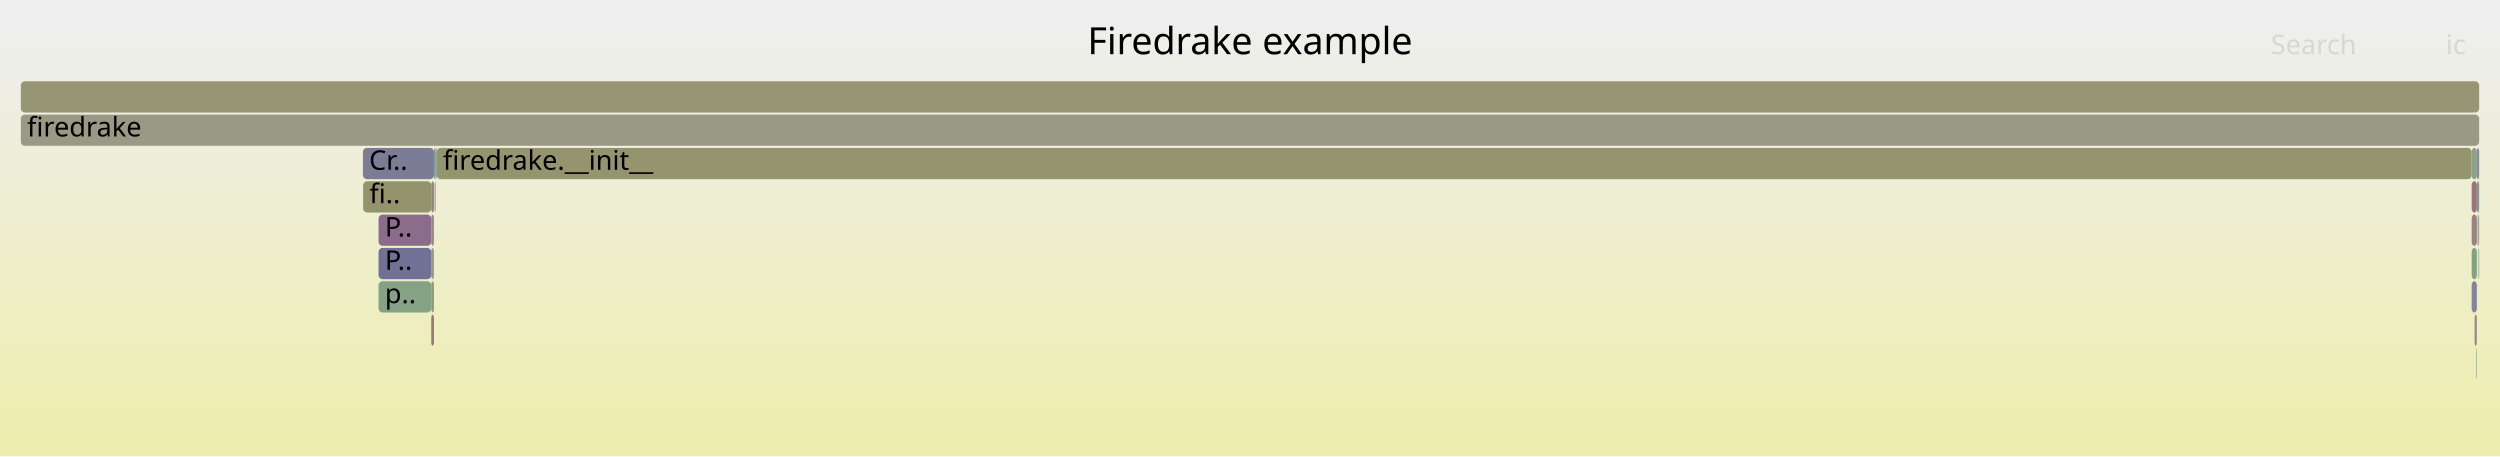
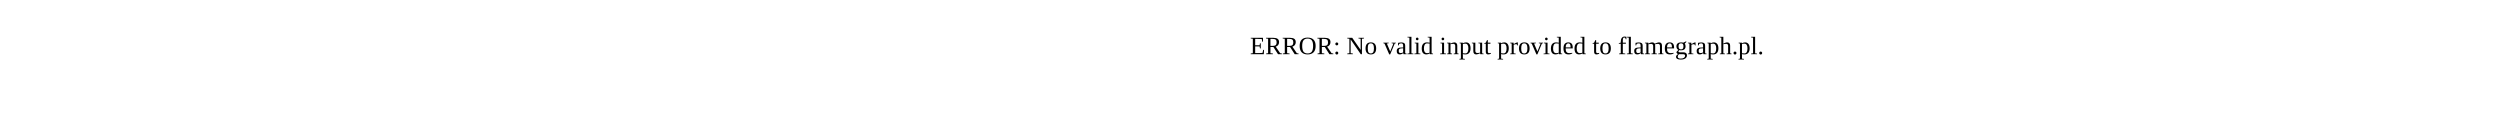
- <svg xmlns="http://www.w3.org/2000/svg" version="1.1" width="1200" height="219" viewBox="0 0 1200 219">
-   <defs>
-     <linearGradient id="background" y1="0" y2="1" x1="0" x2="0">
-       <stop stop-color="#eeeeee" offset="5%" />
-       <stop stop-color="#eeeeb0" offset="95%" />
-     </linearGradient>
-   </defs>
-   <style type="text/css">
- 	text { font-family:Verdana; font-size:13px; fill:rgb(0,0,0); }
- 	#search, #ignorecase { opacity:0.1; cursor:pointer; }
- 	#search:hover, #search.show, #ignorecase:hover, #ignorecase.show { opacity:1; }
- 	#subtitle { text-anchor:middle; font-color:rgb(160,160,160); }
- 	#title { text-anchor:middle; font-size:18px}
- 	#unzoom { cursor:pointer; }
- 	#frames &gt; *:hover { stroke:black; stroke-width:0.5; cursor:pointer; }
- 	.hide { display:none; }
- 	.parent { opacity:0.5; }
- </style>
-   <rect x="0.0" y="0" width="1200.0" height="219.0" fill="url(#background)" />
-   <text id="title" x="600.00" y="26">Firedrake example</text>
-   <text id="details" x="10.00" y="201"> </text>
-   <text id="unzoom" x="10.00" y="26" class="hide">Reset Zoom</text>
-   <text id="search" x="1090.00" y="26">Search</text>
-   <text id="ignorecase" x="1174.00" y="26">ic</text>
-   <text id="matched" x="1090.00" y="201"> </text>
-   <g id="frames">
-     <g>
-       <rect x="207.0" y="119" width="1.3" height="15.0" fill="rgb(153.883,153.883,138.05)" rx="2" ry="2" />
-       <text x="209.96" y="129.5" />
-     </g>
-     <g>
-       <rect x="209.1" y="71" width="0.5" height="15.0" fill="rgb(108.14,145.073,145.073)" rx="2" ry="2" />
-       <text x="212.14" y="81.5" />
-     </g>
-     <g>
-       <rect x="181.7" y="103" width="25.3" height="15.0" fill="rgb(138.618,108.335,138.618)" rx="2" ry="2" />
-       <text x="184.73" y="113.5">P..</text>
-     </g>
-     <g>
-       <rect x="1189.6" y="103" width="0.4" height="15.0" fill="rgb(151.008,151.008,124.115)" rx="2" ry="2" />
-       <text x="1192.64" y="113.5" />
-     </g>
-     <g>
-       <rect x="1186.4" y="87" width="2.5" height="15.0" fill="rgb(152.684,117.243,117.243)" rx="2" ry="2" />
-       <text x="1189.40" y="97.5" />
-     </g>
-     <g>
-       <rect x="1187.8" y="151" width="1.1" height="15.0" fill="rgb(155.201,136.54,136.54)" rx="2" ry="2" />
-       <text x="1190.83" y="161.5" />
-     </g>
-     <g>
-       <rect x="10.0" y="55" width="1180.0" height="15.0" fill="rgb(152.893,152.893,133.249)" rx="2" ry="2" />
-       <text x="13.00" y="65.5">firedrake</text>
-     </g>
-     <g>
-       <rect x="209.6" y="71" width="976.8" height="15.0" fill="rgb(148.279,148.279,110.888)" rx="2" ry="2" />
-       <text x="212.62" y="81.5">firedrake.__init__</text>
-     </g>
-     <g>
-       <rect x="207.0" y="135" width="1.3" height="15.0" fill="rgb(150.286,150.286,120.617)" rx="2" ry="2" />
-       <text x="209.96" y="145.5" />
-     </g>
-     <g>
-       <rect x="1189.4" y="119" width="0.2" height="15.0" fill="rgb(142.647,142.647,155.028)" rx="2" ry="2" />
-       <text x="1192.41" y="129.5" />
-     </g>
-     <g>
-       <rect x="10.0" y="39" width="1180.0" height="15.0" fill="rgb(149.505,149.505,116.834)" rx="2" ry="2" />
-       <text x="13.00" y="49.5" />
-     </g>
-     <g>
-       <rect x="207.0" y="87" width="1.3" height="15.0" fill="rgb(154.279,129.473,129.473)" rx="2" ry="2" />
-       <text x="209.96" y="97.5" />
-     </g>
-     <g>
-       <rect x="1186.4" y="119" width="2.5" height="15.0" fill="rgb(127.718,162.93,127.718)" rx="2" ry="2" />
-       <text x="1189.40" y="129.5" />
-     </g>
-     <g>
-       <rect x="1188.6" y="167" width="0.3" height="15.0" fill="rgb(144.314,160.228,144.314)" rx="2" ry="2" />
-       <text x="1191.56" y="177.5" />
-     </g>
-     <g>
-       <rect x="207.0" y="151" width="1.3" height="15.0" fill="rgb(152.716,117.486,117.486)" rx="2" ry="2" />
-       <text x="209.96" y="161.5" />
-     </g>
-     <g>
-       <rect x="1189.2" y="103" width="0.4" height="15.0" fill="rgb(146.424,159.884,146.424)" rx="2" ry="2" />
-       <text x="1192.24" y="113.5" />
-     </g>
-     <g>
-       <rect x="174.3" y="87" width="32.7" height="15.0" fill="rgb(147.642,147.642,107.802)" rx="2" ry="2" />
-       <text x="177.33" y="97.5">fi..</text>
-     </g>
-     <g>
-       <rect x="1188.9" y="87" width="1.1" height="15.0" fill="rgb(131.537,151.139,151.139)" rx="2" ry="2" />
-       <text x="1191.86" y="97.5" />
-     </g>
-     <g>
-       <rect x="1186.4" y="103" width="2.5" height="15.0" fill="rgb(154.42,130.554,130.554)" rx="2" ry="2" />
-       <text x="1189.40" y="113.5" />
-     </g>
-     <g>
-       <rect x="1186.4" y="135" width="2.5" height="15.0" fill="rgb(131.139,131.139,152.801)" rx="2" ry="2" />
-       <text x="1189.40" y="145.5" />
-     </g>
-     <g>
-       <rect x="181.7" y="135" width="25.3" height="15.0" fill="rgb(133.281,162.024,133.281)" rx="2" ry="2" />
-       <text x="184.73" y="145.5">p..</text>
-     </g>
-     <g>
-       <rect x="181.7" y="119" width="25.3" height="15.0" fill="rgb(112.84,112.84,149.259)" rx="2" ry="2" />
-       <text x="184.73" y="129.5">P..</text>
-     </g>
-     <g>
-       <rect x="208.3" y="71" width="0.8" height="15.0" fill="rgb(128.403,150.327,150.327)" rx="2" ry="2" />
-       <text x="211.31" y="81.5" />
-     </g>
-     <g>
-       <rect x="1188.9" y="71" width="1.1" height="15.0" fill="rgb(138.392,138.392,154.205)" rx="2" ry="2" />
-       <text x="1191.86" y="81.5" />
-     </g>
-     <g>
-       <rect x="1189.8" y="119" width="0.2" height="15.0" fill="rgb(130.344,162.502,130.344)" rx="2" ry="2" />
-       <text x="1192.83" y="129.5" />
-     </g>
-     <g>
-       <rect x="208.6" y="87" width="0.2" height="15.0" fill="rgb(138.383,161.193,138.383)" rx="2" ry="2" />
-       <text x="211.58" y="97.5" />
-     </g>
-     <g>
-       <rect x="208.8" y="87" width="0.3" height="15.0" fill="rgb(128.76,150.419,150.419)" rx="2" ry="2" />
-       <text x="211.79" y="97.5" />
-     </g>
-     <g>
-       <rect x="207.0" y="103" width="1.3" height="15.0" fill="rgb(155.115,135.885,135.885)" rx="2" ry="2" />
-       <text x="209.96" y="113.5" />
-     </g>
-     <g>
-       <rect x="1186.4" y="71" width="2.5" height="15.0" fill="rgb(137.327,161.365,137.327)" rx="2" ry="2" />
-       <text x="1189.40" y="81.5" />
-     </g>
-     <g>
-       <rect x="174.2" y="71" width="34.1" height="15.0" fill="rgb(123.744,123.744,151.37)" rx="2" ry="2" />
-       <text x="177.15" y="81.5">Cr..</text>
-     </g>
-   </g>
+ <svg xmlns="http://www.w3.org/2000/svg" version="1.1" width="1200" height="65" viewBox="0 0 1200 65">
+   <text x="600.00" y="26">ERROR: No valid input provided to flamegraph.pl.</text>
</svg>
